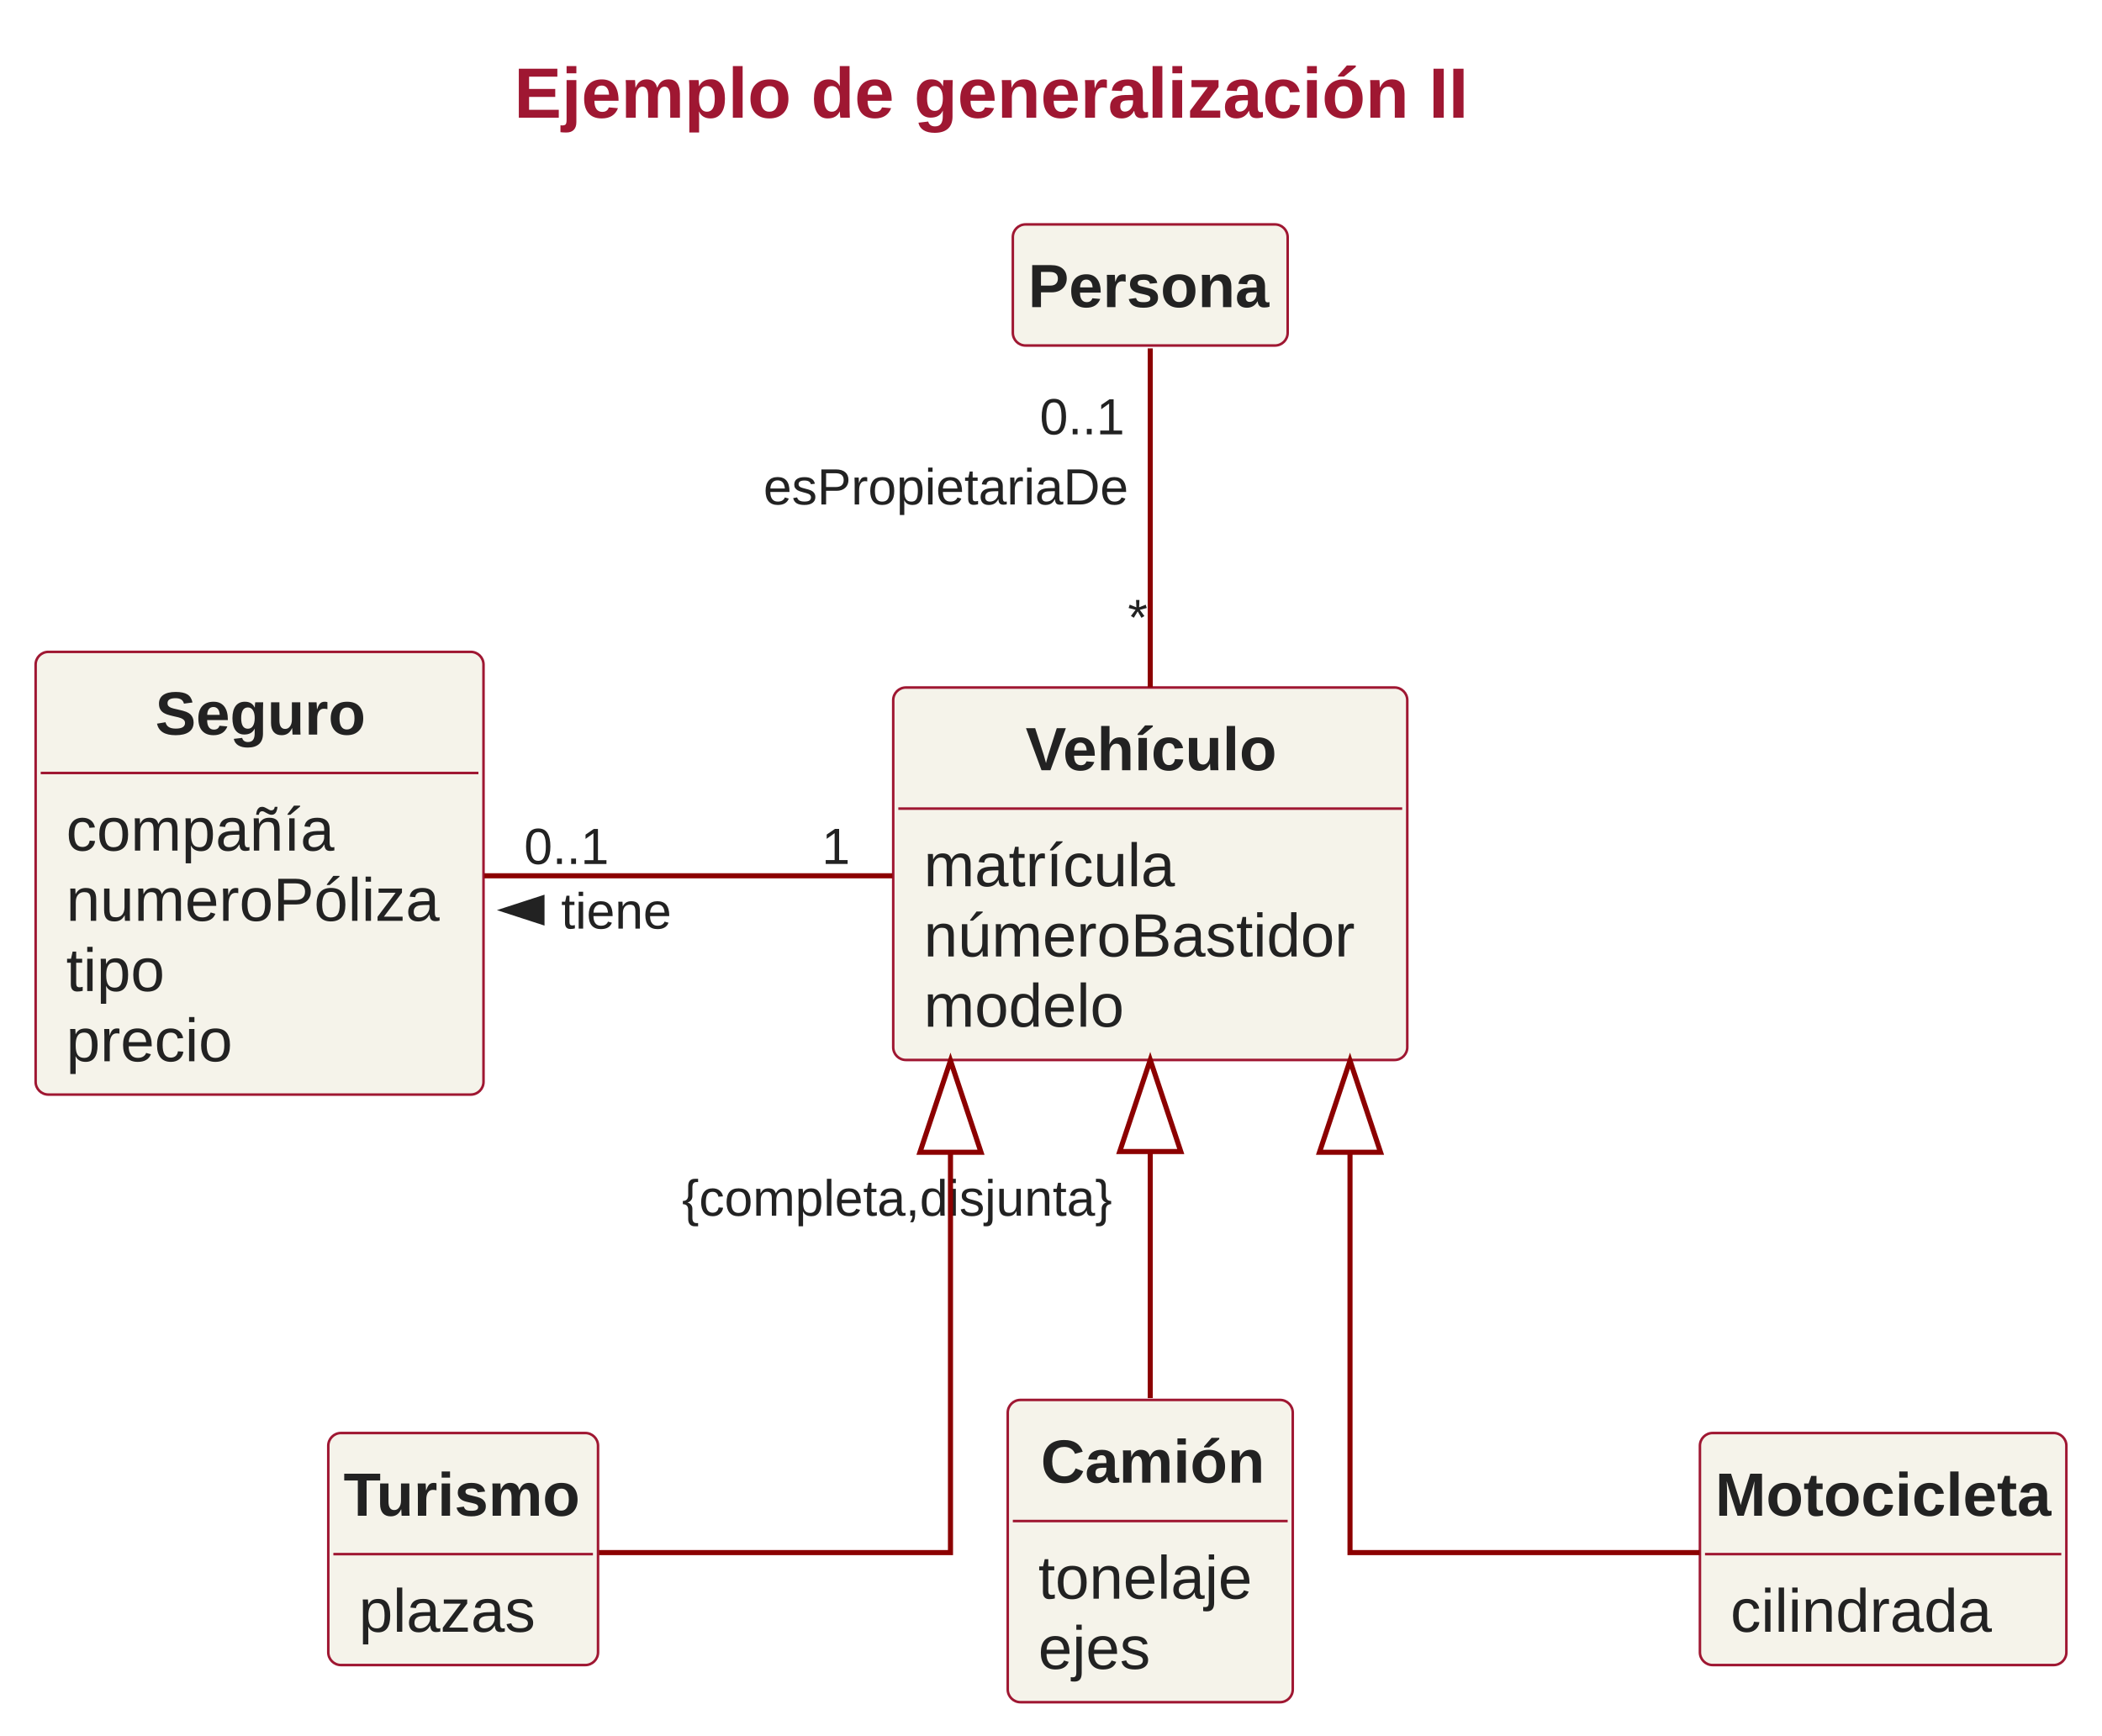
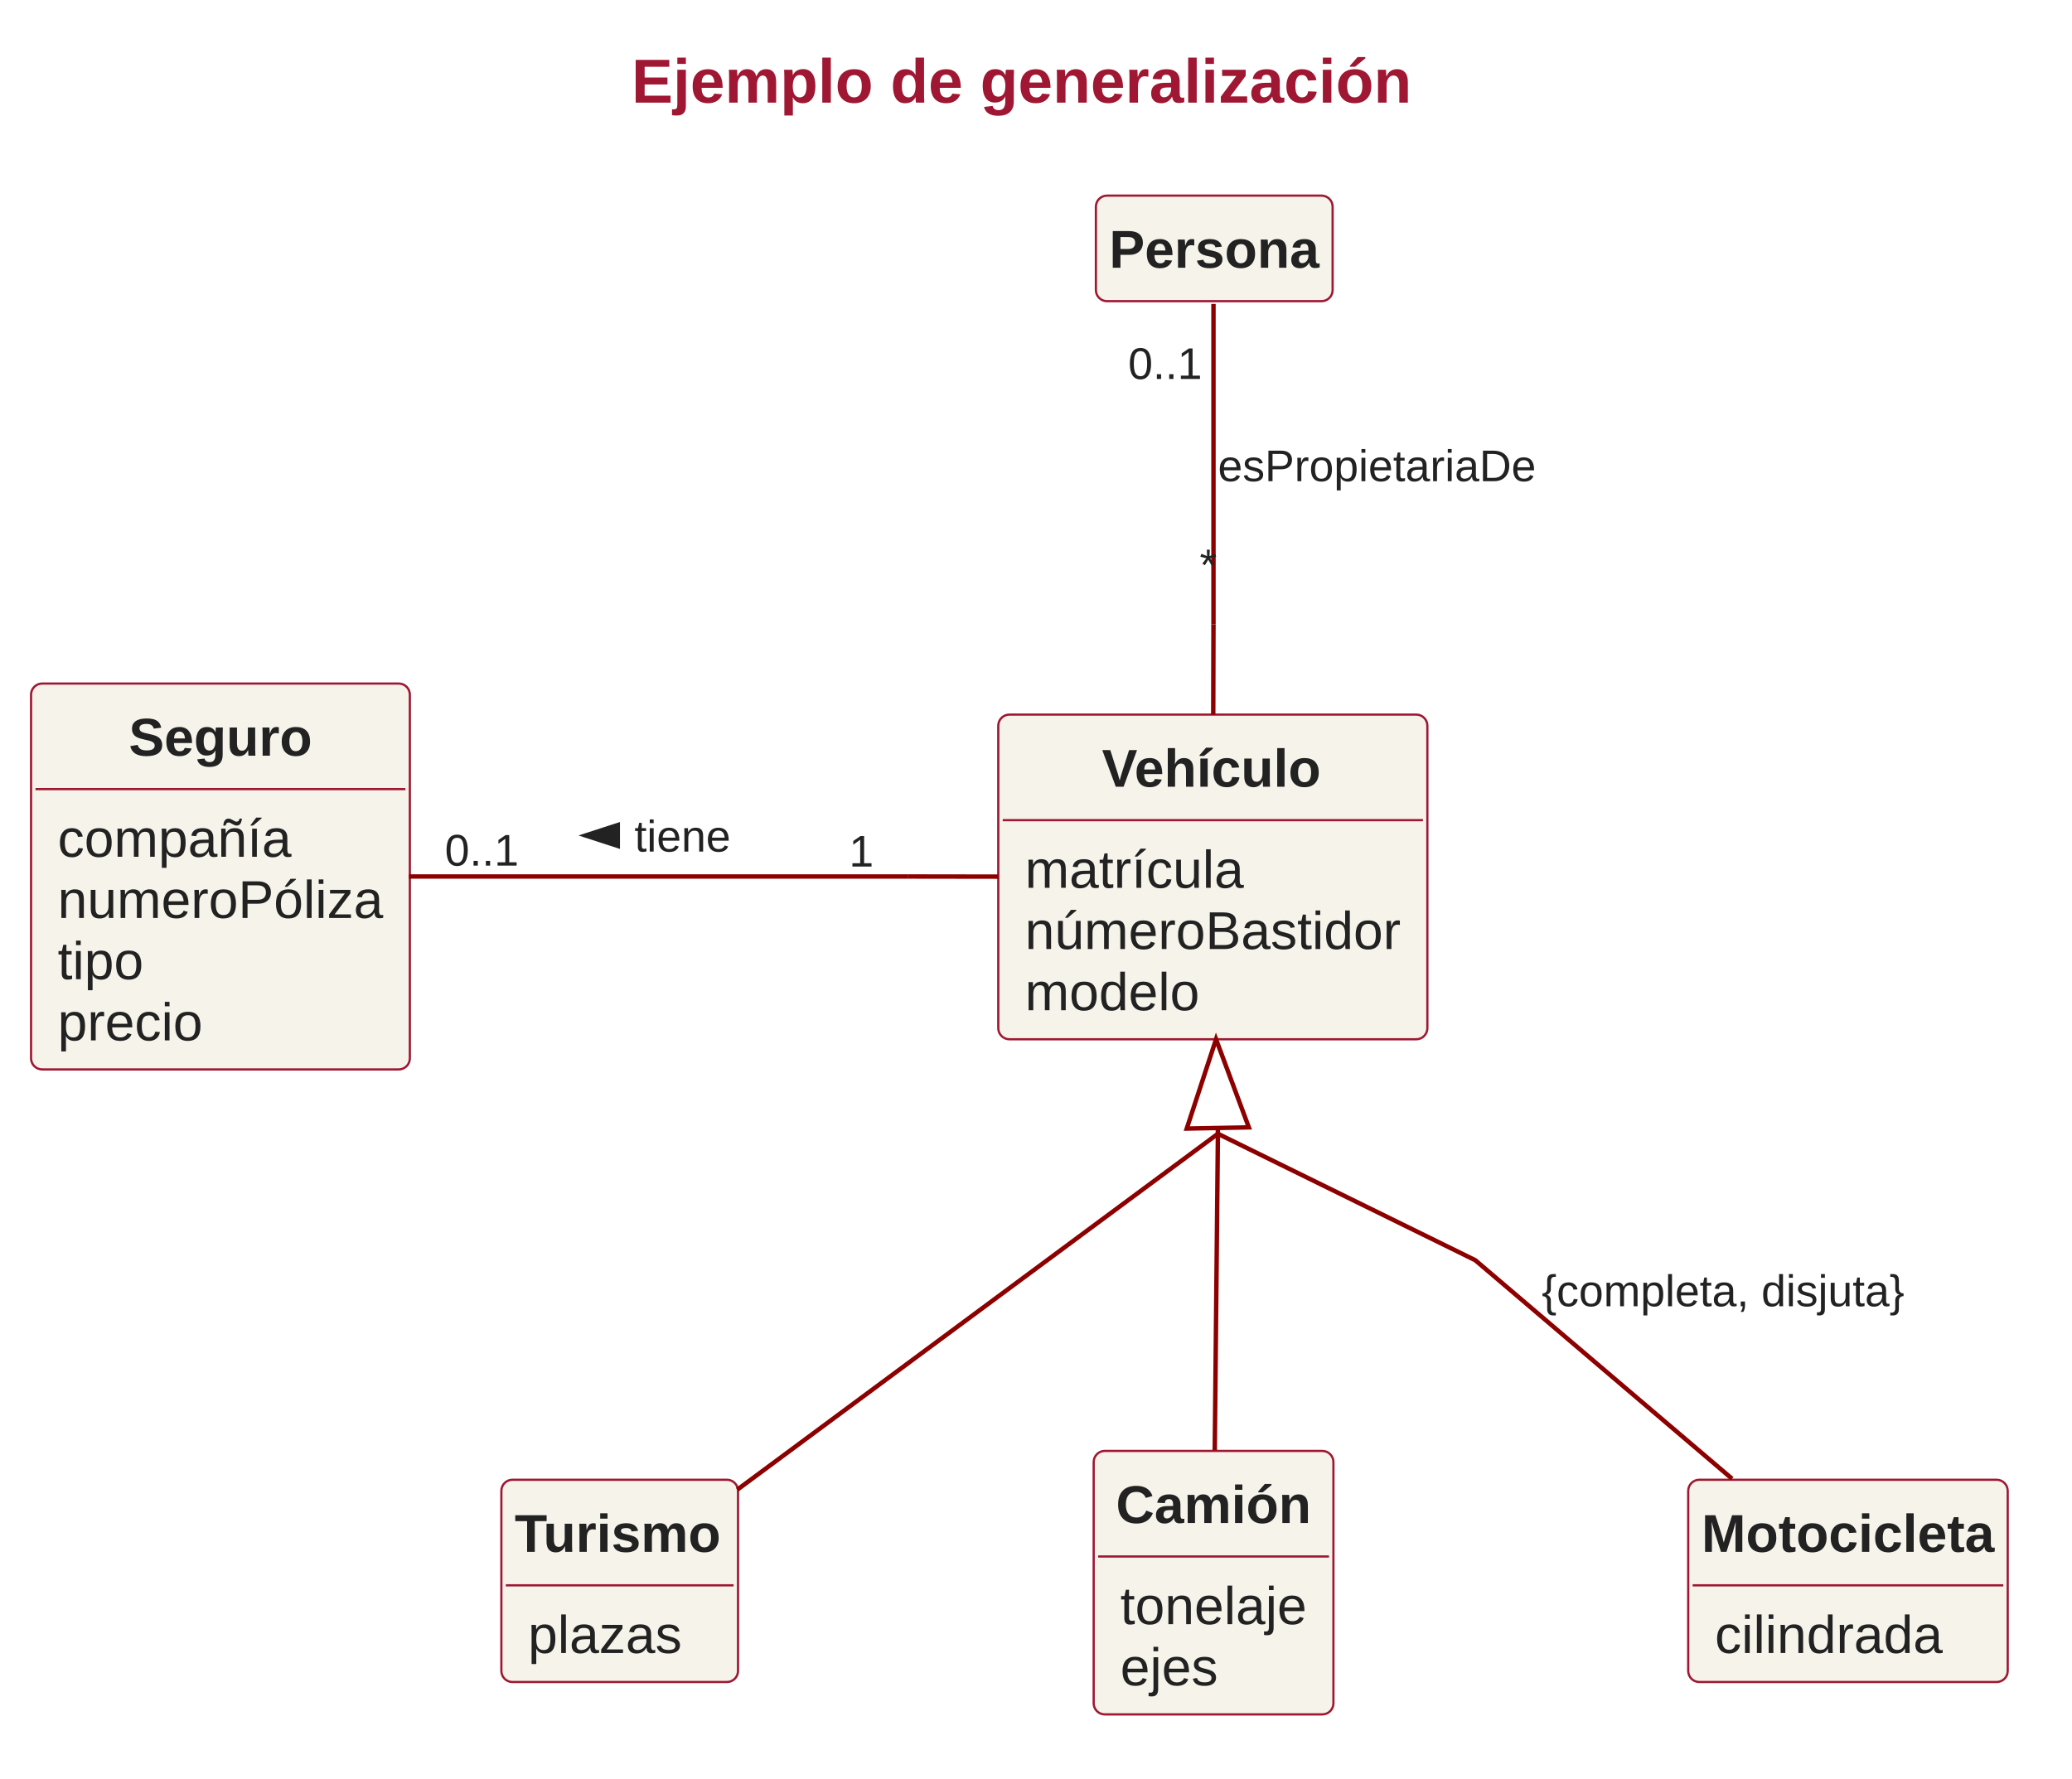
- <svg xmlns="http://www.w3.org/2000/svg" contentStyleType="text/css" height="682px" preserveAspectRatio="none" style="width:826px;height:682px;" version="1.1" viewBox="0 0 826 682" width="826px" zoomAndPan="magnify">
+ <svg xmlns="http://www.w3.org/2000/svg" version="1.1" data-diagram-type="CLASS" style="width:934px;height:802px;" width="934px" height="802px" viewBox="0 0 934 802" zoomAndPan="magnify" preserveAspectRatio="none" contentStyleType="text/css">
  <defs />
-   <g>
-     <text fill="#9F1732" font-family="Arial" font-size="28" font-weight="bold" lengthAdjust="spacing" textLength="394" x="202" y="46.264">Ejemplo de generalización II</text>
-     <g id="elem_Turismo">
-       <rect codeLine="0" fill="#F5F3EA" height="91.195" id="Turismo" rx="5" ry="5" style="stroke:#9F1732;stroke-width:1.0;" width="106" x="129" y="563.197" />
-       <text fill="#222222" font-family="Arial" font-size="24" font-weight="bold" lengthAdjust="spacing" textLength="94" x="135" y="595.709">Turismo</text>
-       <line style="stroke:#9F1732;stroke-width:1.0;" x1="131" x2="233" y1="610.795" y2="610.795" />
-       <text fill="#222222" font-family="Arial" font-size="24" lengthAdjust="spacing" textLength="72" x="141" y="641.307">plazas</text>
+   <g font-family="sans-serif" lengthAdjust="spacing">
+     <g class="title" data-source-line="267">
+       <text x="284.685" y="46.264" fill="#9F1732" font-size="28" textLength="351.654" font-weight="700" font-family="Arial">Ejemplo de generalización</text>
    </g>
-     <g id="elem_Camión">
-       <rect codeLine="0" fill="#F5F3EA" height="118.793" id="Camión" rx="5" ry="5" style="stroke:#9F1732;stroke-width:1.0;" width="112" x="396" y="550.197" />
-       <text fill="#222222" font-family="Arial" font-size="24" font-weight="bold" lengthAdjust="spacing" textLength="86" x="409" y="582.709">Camión</text>
-       <line style="stroke:#9F1732;stroke-width:1.0;" x1="398" x2="506" y1="597.795" y2="597.795" />
-       <text fill="#222222" font-family="Arial" font-size="24" lengthAdjust="spacing" textLength="88" x="408" y="628.307">tonelaje</text>
-       <text fill="#222222" font-family="Arial" font-size="24" lengthAdjust="spacing" textLength="48" x="408" y="655.904">ejes</text>
+     <g class="entity" data-qualified-name="Turismo" id="ent0001" data-source-line="271">
+       <rect x="226" y="667.197" width="106.676" height="91.195" fill="#F5F3EA" style="stroke:#9F1732;stroke-width:1;" rx="5" ry="5" />
+       <text x="232" y="699.709" fill="#222" font-size="24" textLength="94.676" font-weight="700" font-family="Arial">Turismo</text>
+       <line x1="228" y1="714.795" x2="330.676" y2="714.795" style="stroke:#9F1732;stroke-width:1;" />
+       <text x="238" y="745.307" fill="#222" font-size="24" textLength="69.375" font-family="Arial">plazas</text>
    </g>
-     <g id="elem_Motocicleta">
-       <rect codeLine="0" fill="#F5F3EA" height="91.195" id="Motocicleta" rx="5" ry="5" style="stroke:#9F1732;stroke-width:1.0;" width="144" x="668" y="563.197" />
-       <text fill="#222222" font-family="Arial" font-size="24" font-weight="bold" lengthAdjust="spacing" textLength="132" x="674" y="595.709">Motocicleta</text>
-       <line style="stroke:#9F1732;stroke-width:1.0;" x1="670" x2="810" y1="610.795" y2="610.795" />
-       <text fill="#222222" font-family="Arial" font-size="24" lengthAdjust="spacing" textLength="108" x="680" y="641.307">cilindrada</text>
+     <g class="entity" data-qualified-name="Cami.n" id="ent0002" data-source-line="274">
+       <rect x="493" y="654.197" width="108.07" height="118.793" fill="#F5F3EA" style="stroke:#9F1732;stroke-width:1;" rx="5" ry="5" />
+       <text x="503.031" y="686.709" fill="#222" font-size="24" textLength="88.008" font-weight="700" font-family="Arial">Camión</text>
+       <line x1="495" y1="701.795" x2="599.07" y2="701.795" style="stroke:#9F1732;stroke-width:1;" />
+       <text x="505" y="732.307" fill="#222" font-size="24" textLength="84.07" font-family="Arial">tonelaje</text>
+       <text x="505" y="759.904" fill="#222" font-size="24" textLength="44.027" font-family="Arial">ejes</text>
    </g>
-     <g id="elem_Seguro">
-       <rect codeLine="0" fill="#F5F3EA" height="173.988" id="Seguro" rx="5" ry="5" style="stroke:#9F1732;stroke-width:1.0;" width="176" x="14" y="256.197" />
-       <text fill="#222222" font-family="Arial" font-size="24" font-weight="bold" lengthAdjust="spacing" textLength="82" x="61" y="288.709">Seguro</text>
-       <line style="stroke:#9F1732;stroke-width:1.0;" x1="16" x2="188" y1="303.795" y2="303.795" />
-       <text fill="#222222" font-family="Arial" font-size="24" lengthAdjust="spacing" textLength="110" x="26" y="334.307">compañía</text>
-       <text fill="#222222" font-family="Arial" font-size="24" lengthAdjust="spacing" textLength="152" x="26" y="361.904">numeroPóliza</text>
-       <text fill="#222222" font-family="Arial" font-size="24" lengthAdjust="spacing" textLength="40" x="26" y="389.502">tipo</text>
-       <text fill="#222222" font-family="Arial" font-size="24" lengthAdjust="spacing" textLength="68" x="26" y="417.1">precio</text>
+     <g class="entity" data-qualified-name="Motocicleta" id="ent0003" data-source-line="278">
+       <rect x="761" y="667.197" width="144.023" height="91.195" fill="#F5F3EA" style="stroke:#9F1732;stroke-width:1;" rx="5" ry="5" />
+       <text x="767" y="699.709" fill="#222" font-size="24" textLength="132.023" font-weight="700" font-family="Arial">Motocicleta</text>
+       <line x1="763" y1="714.795" x2="903.023" y2="714.795" style="stroke:#9F1732;stroke-width:1;" />
+       <text x="773" y="745.307" fill="#222" font-size="24" textLength="102.727" font-family="Arial">cilindrada</text>
    </g>
-     <g id="elem_Vehículo">
-       <rect codeLine="0" fill="#F5F3EA" height="146.391" id="Vehículo" rx="5" ry="5" style="stroke:#9F1732;stroke-width:1.0;" width="202" x="351" y="270.197" />
-       <text fill="#222222" font-family="Arial" font-size="24" font-weight="bold" lengthAdjust="spacing" textLength="98" x="403" y="302.709">Vehículo</text>
-       <line style="stroke:#9F1732;stroke-width:1.0;" x1="353" x2="551" y1="317.795" y2="317.795" />
-       <text fill="#222222" font-family="Arial" font-size="24" lengthAdjust="spacing" textLength="102" x="363" y="348.307">matrícula</text>
-       <text fill="#222222" font-family="Arial" font-size="24" lengthAdjust="spacing" textLength="178" x="363" y="375.904">númeroBastidor</text>
-       <text fill="#222222" font-family="Arial" font-size="24" lengthAdjust="spacing" textLength="84" x="363" y="403.502">modelo</text>
+     <g class="entity" data-qualified-name="Seguro" id="ent0004" data-source-line="281">
+       <rect x="14" y="308.197" width="170.742" height="173.988" fill="#F5F3EA" style="stroke:#9F1732;stroke-width:1;" rx="5" ry="5" />
+       <text x="58.033" y="340.709" fill="#222" font-size="24" textLength="82.676" font-weight="700" font-family="Arial">Seguro</text>
+       <line x1="16" y1="355.795" x2="182.742" y2="355.795" style="stroke:#9F1732;stroke-width:1;" />
+       <text x="26" y="386.307" fill="#222" font-size="24" textLength="105.398" font-family="Arial">compañía</text>
+       <text x="26" y="413.904" fill="#222" font-size="24" textLength="146.742" font-family="Arial">numeroPóliza</text>
+       <text x="26" y="441.502" fill="#222" font-size="24" textLength="38.695" font-family="Arial">tipo</text>
+       <text x="26" y="469.1" fill="#222" font-size="24" textLength="65.367" font-family="Arial">precio</text>
    </g>
-     <g id="elem_Persona">
-       <rect fill="#F5F3EA" height="47.598" id="Persona" rx="5" ry="5" style="stroke:#9F1732;stroke-width:1.0;" width="108" x="398" y="88.197" />
-       <text fill="#222222" font-family="Arial" font-size="24" font-weight="bold" lengthAdjust="spacing" textLength="96" x="404" y="120.709">Persona</text>
+     <g class="entity" data-qualified-name="Veh.culo" id="ent0005" data-source-line="287">
+       <rect x="450" y="322.197" width="193.418" height="146.391" fill="#F5F3EA" style="stroke:#9F1732;stroke-width:1;" rx="5" ry="5" />
+       <text x="496.699" y="354.709" fill="#222" font-size="24" textLength="100.02" font-weight="700" font-family="Arial">Vehículo</text>
+       <line x1="452" y1="369.795" x2="641.418" y2="369.795" style="stroke:#9F1732;stroke-width:1;" />
+       <text x="462" y="400.307" fill="#222" font-size="24" textLength="98.695" font-family="Arial">matrícula</text>
+       <text x="462" y="427.904" fill="#222" font-size="24" textLength="169.418" font-family="Arial">númeroBastidor</text>
+       <text x="462" y="455.502" fill="#222" font-size="24" textLength="78.715" font-family="Arial">modelo</text>
    </g>
-     <g id="link_Persona_Vehículo">
-       <path codeLine="12" d="M452,136.917 C452,168.457 452,224.397 452,270.077 " fill="none" id="Persona-Vehículo" style="stroke:#8C0000;stroke-width:2.0;" />
-       <text fill="#222222" font-family="Arial" font-size="20" lengthAdjust="spacing" textLength="150" x="300" y="198.257">esPropietariaDe</text>
-       <text fill="#222222" font-family="Arial" font-size="20" lengthAdjust="spacing" textLength="36" x="408.575" y="170.7">0..1</text>
-       <text fill="#222222" font-family="Arial" font-size="20" lengthAdjust="spacing" textLength="8" x="443.175" y="249.55">*</text>
+     <polygon points="548.157,468.588,562.945,508.303,534.951,508.857" fill="none" style="stroke:#8C0000;stroke-width:2;stroke-linejoin:miter;stroke-miterlimit:10;" />
+     <line x1="548.948" y1="508.58" x2="549" y2="511.197" style="stroke:#8C0000;stroke-width:2;" />
+     <line x1="546.896" y1="322.197" x2="547" y2="281.557" style="stroke:#8C0000;stroke-width:2;" />
+     <line x1="450" y1="395.255" x2="409.14" y2="395.197" style="stroke:#8C0000;stroke-width:2;" />
+     <g class="entity" data-qualified-name="Persona" id="ent0006" data-source-line="293">
+       <rect x="494" y="88.197" width="106.711" height="47.598" fill="#F5F3EA" style="stroke:#9F1732;stroke-width:1;" rx="5" ry="5" />
+       <text x="500" y="120.709" fill="#222" font-size="24" textLength="94.711" font-weight="700" font-family="Arial">Persona</text>
    </g>
-     <g id="link_Seguro_Vehículo">
-       <path codeLine="13" d="M190.32,344.197 C239.12,344.197 299.96,344.197 350.7,344.197 " fill="none" id="Seguro-Vehículo" style="stroke:#8C0000;stroke-width:2.0;" />
-       <polygon fill="#222222" points="198.5,357.696,212.972,362.399,212.972,352.994,198.5,357.696" style="stroke:#222222;stroke-width:2.0;" />
-       <text fill="#222222" font-family="Arial" font-size="20" lengthAdjust="spacing" textLength="48" x="220.5" y="364.957">tiene</text>
-       <text fill="#222222" font-family="Arial" font-size="20" lengthAdjust="spacing" textLength="36" x="205.936" y="339.562">0..1</text>
-       <text fill="#222222" font-family="Arial" font-size="20" lengthAdjust="spacing" textLength="12" x="322.94" y="339.533">1</text>
+     <g class="link" data-entity-1="ent0006" data-entity-2="ent0005" id="lnk7" data-source-line="293" data-link-type="association">
+       <path d="M547,137.037 C547,168.657 547,227.957 547,281.557" style="stroke:#8C0000;stroke-width:2;" fill="none" id="Persona-Vehículo" codeLine="293" />
+       <text x="549" y="216.957" fill="#222" font-size="20" textLength="143.408" font-family="Arial">esPropietariaDe</text>
+       <text x="508.534" y="170.87" fill="#222" font-size="20" textLength="33.359" font-family="Arial">0..1</text>
+       <text x="540.756" y="261.609" fill="#222" font-size="20" font-family="Arial">*</text>
    </g>
-     <g id="link_Vehículo_Motocicleta">
-       <path codeLine="14" d="M530.5,452.857 C530.5,531.897 530.5,610.197 530.5,610.197 C530.5,610.197 607.3,610.197 667.9,610.197 " fill="none" id="Vehículo-backto-Motocicleta" style="stroke:#8C0000;stroke-width:2.0;" />
-       <polygon fill="none" points="530.5,416.857,518.5,452.857,542.5,452.857,530.5,416.857" style="stroke:#8C0000;stroke-width:2.0;" />
+     <g class="link" data-entity-1="ent0004" data-entity-2="ent0005" id="lnk9" data-source-line="294" data-link-type="association">
+       <path d="M184.32,395.197 C247.78,395.197 335.74,395.197 409.14,395.197" style="stroke:#8C0000;stroke-width:2;" fill="none" id="Seguro-Vehículo" codeLine="294" />
+       <polygon points="264,376.696,278.472,381.399,278.472,371.994,264,376.696" fill="#222" style="stroke:#222;stroke-width:2;stroke-linejoin:miter;stroke-miterlimit:10;" />
+       <text x="286" y="383.957" fill="#222" font-size="20" textLength="43.369" font-family="Arial">tiene</text>
+       <text x="200.517" y="390.284" fill="#222" font-size="20" textLength="33.359" font-family="Arial">0..1</text>
+       <text x="382.72" y="390.72" fill="#222" font-size="20" font-family="Arial">1</text>
    </g>
-     <g id="link_Vehículo_Camión">
-       <path codeLine="15" d="M452,452.577 C452,494.417 452,510.157 452,549.477 " fill="none" id="Vehículo-backto-Camión" style="stroke:#8C0000;stroke-width:2.0;" />
-       <polygon fill="none" points="452,416.577,440,452.577,464,452.577,452,416.577" style="stroke:#8C0000;stroke-width:2.0;" />
-       <text fill="#222222" font-family="Arial" font-size="20" lengthAdjust="spacing" textLength="182" x="268" y="477.797">{completa,disjunta}</text>
+     <g class="link" data-entity-1="ent0005" data-entity-2="ent0003" id="lnk10" data-source-line="295" data-link-type="association">
+       <path d="M549,511.197 C549,511.197 665,568.197 665,568.197 C665,568.197 731.44,624.757 780.76,666.737" style="stroke:#8C0000;stroke-width:2;" fill="none" id="Vehículo-backto-Motocicleta" codeLine="295" />
+       <text x="695" y="588.957" fill="#222" font-size="20" textLength="163.438" font-family="Arial">{completa, disjuta}</text>
    </g>
-     <g id="link_Vehículo_Turismo">
-       <path codeLine="16" d="M373.5,452.857 C373.5,531.897 373.5,610.197 373.5,610.197 C373.5,610.197 292,610.197 235.34,610.197 " fill="none" id="Vehículo-backto-Turismo" style="stroke:#8C0000;stroke-width:2.0;" />
-       <polygon fill="none" points="373.5,416.857,361.5,452.857,385.5,452.857,373.5,416.857" style="stroke:#8C0000;stroke-width:2.0;" />
+     <g class="link" data-entity-1="ent0005" data-entity-2="ent0002" id="lnk11" data-source-line="296" data-link-type="association">
+       <path d="M549,511.197 C549,511.197 548.16,594.777 547.58,653.877" style="stroke:#8C0000;stroke-width:2;" fill="none" id="Vehículo-backto-Camión" codeLine="296" />
+     </g>
+     <g class="link" data-entity-1="ent0005" data-entity-2="ent0001" id="lnk12" data-source-line="297" data-link-type="association">
+       <path d="M549,511.197 C549,511.197 411.02,613.397 332.34,671.677" style="stroke:#8C0000;stroke-width:2;" fill="none" id="Vehículo-backto-Turismo" codeLine="297" />
    </g>
  </g>
</svg>
